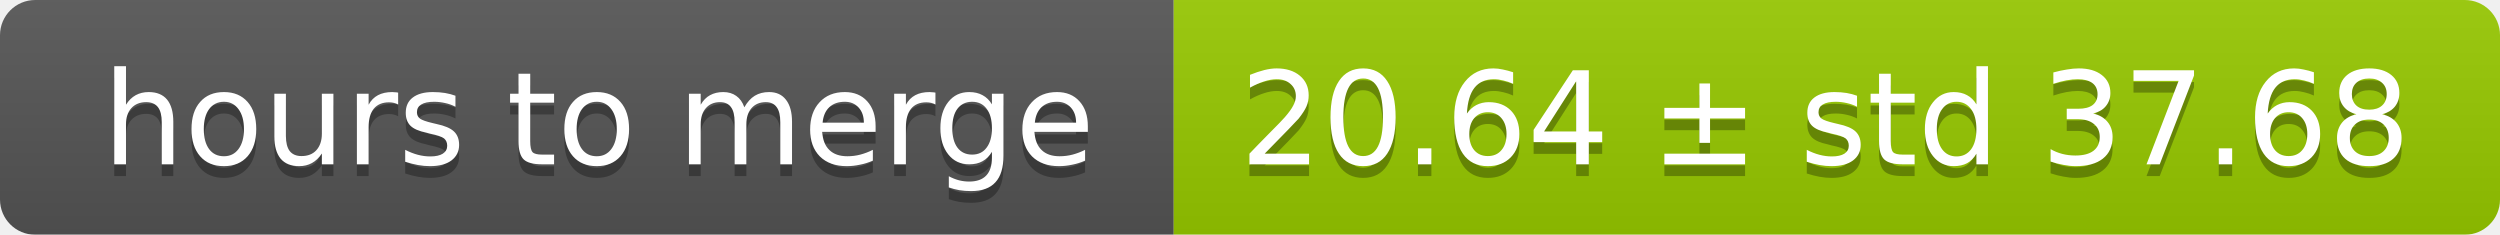
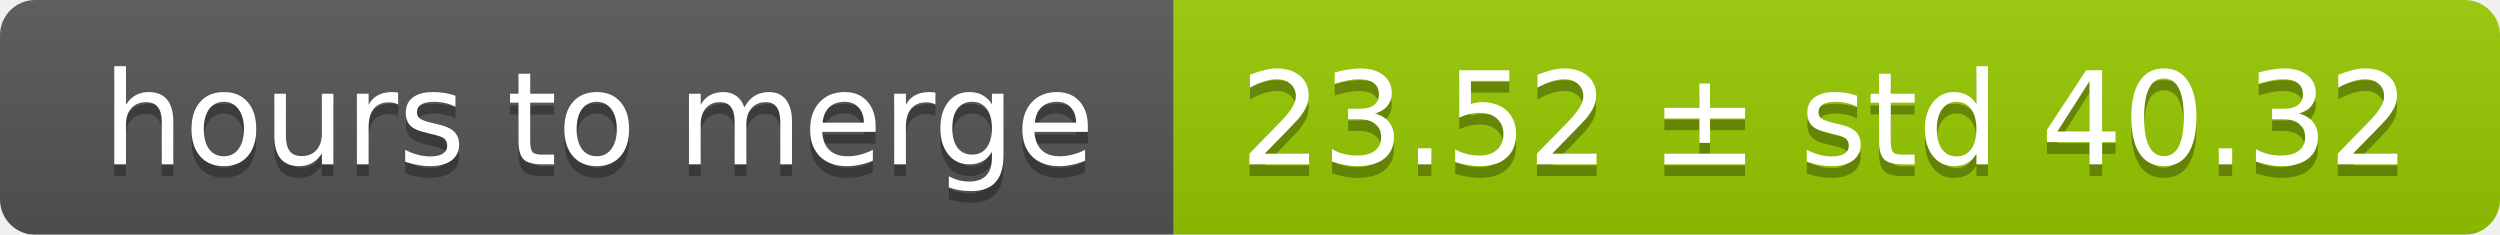
<svg xmlns="http://www.w3.org/2000/svg" width="213" height="20">
  <linearGradient id="smooth" x2="0" y2="100%">
    <stop offset="0" stop-color="#bbb" stop-opacity=".1" />
    <stop offset="1" stop-opacity=".1" />
  </linearGradient>
  <mask id="round">
    <rect width="213" height="20" rx="3" fill="#fff" />
  </mask>
  <g mask="url(#round)">
    <rect width="100" height="20" fill="#555" />
    <rect x="100" width="113" height="20" fill="#97ca00" />
    <rect width="213" height="20" fill="url(#smooth)" />
  </g>
  <g fill="#fff" text-anchor="middle" font-family="DejaVu Sans,Verdana,Geneva,sans-serif" font-size="11">
    <text x="51" y="15" fill="#010101" fill-opacity=".3">hours to merge</text>
    <text x="51" y="14">hours to merge</text>
-     <text x="155.5" y="15" fill="#010101" fill-opacity=".3">20.64 ± std 37.68</text>
-     <text x="155.5" y="14">20.64 ± std 37.68</text>
+     <text x="155.5" y="15" fill="#010101" fill-opacity=".3">23.52 ± std 40.32</text>
+     <text x="155.5" y="14">23.52 ± std 40.32</text>
  </g>
</svg>
